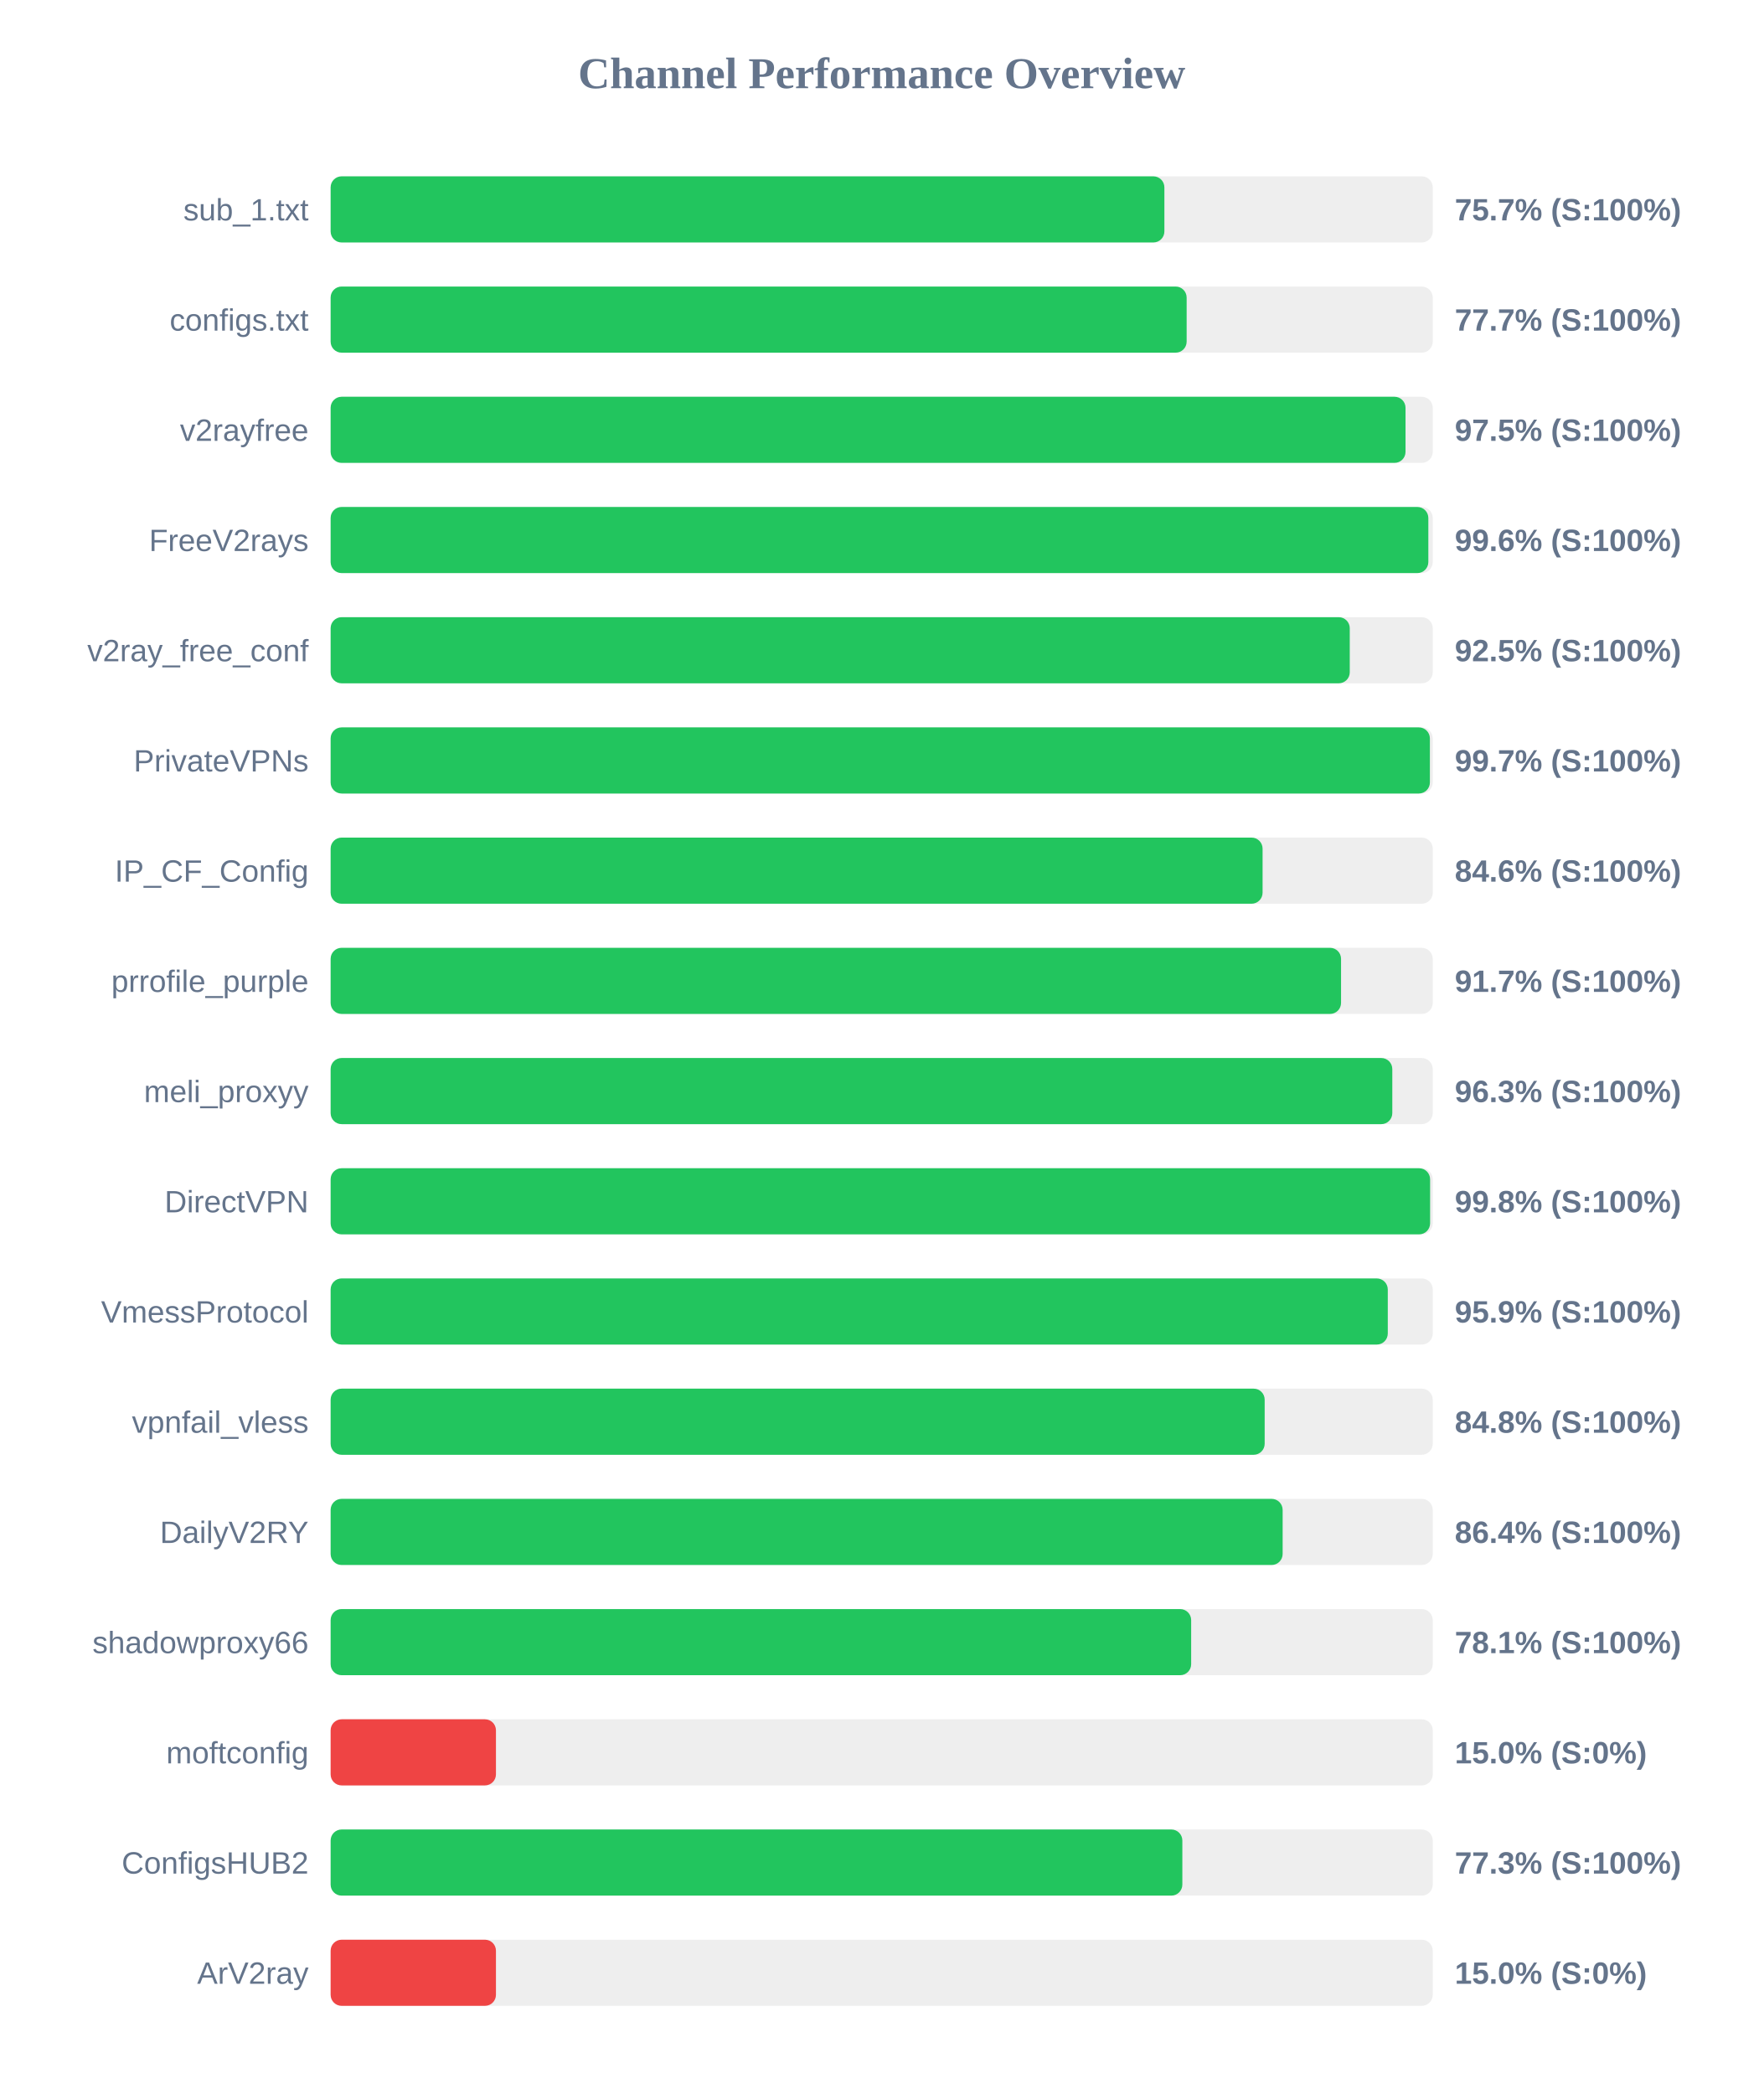
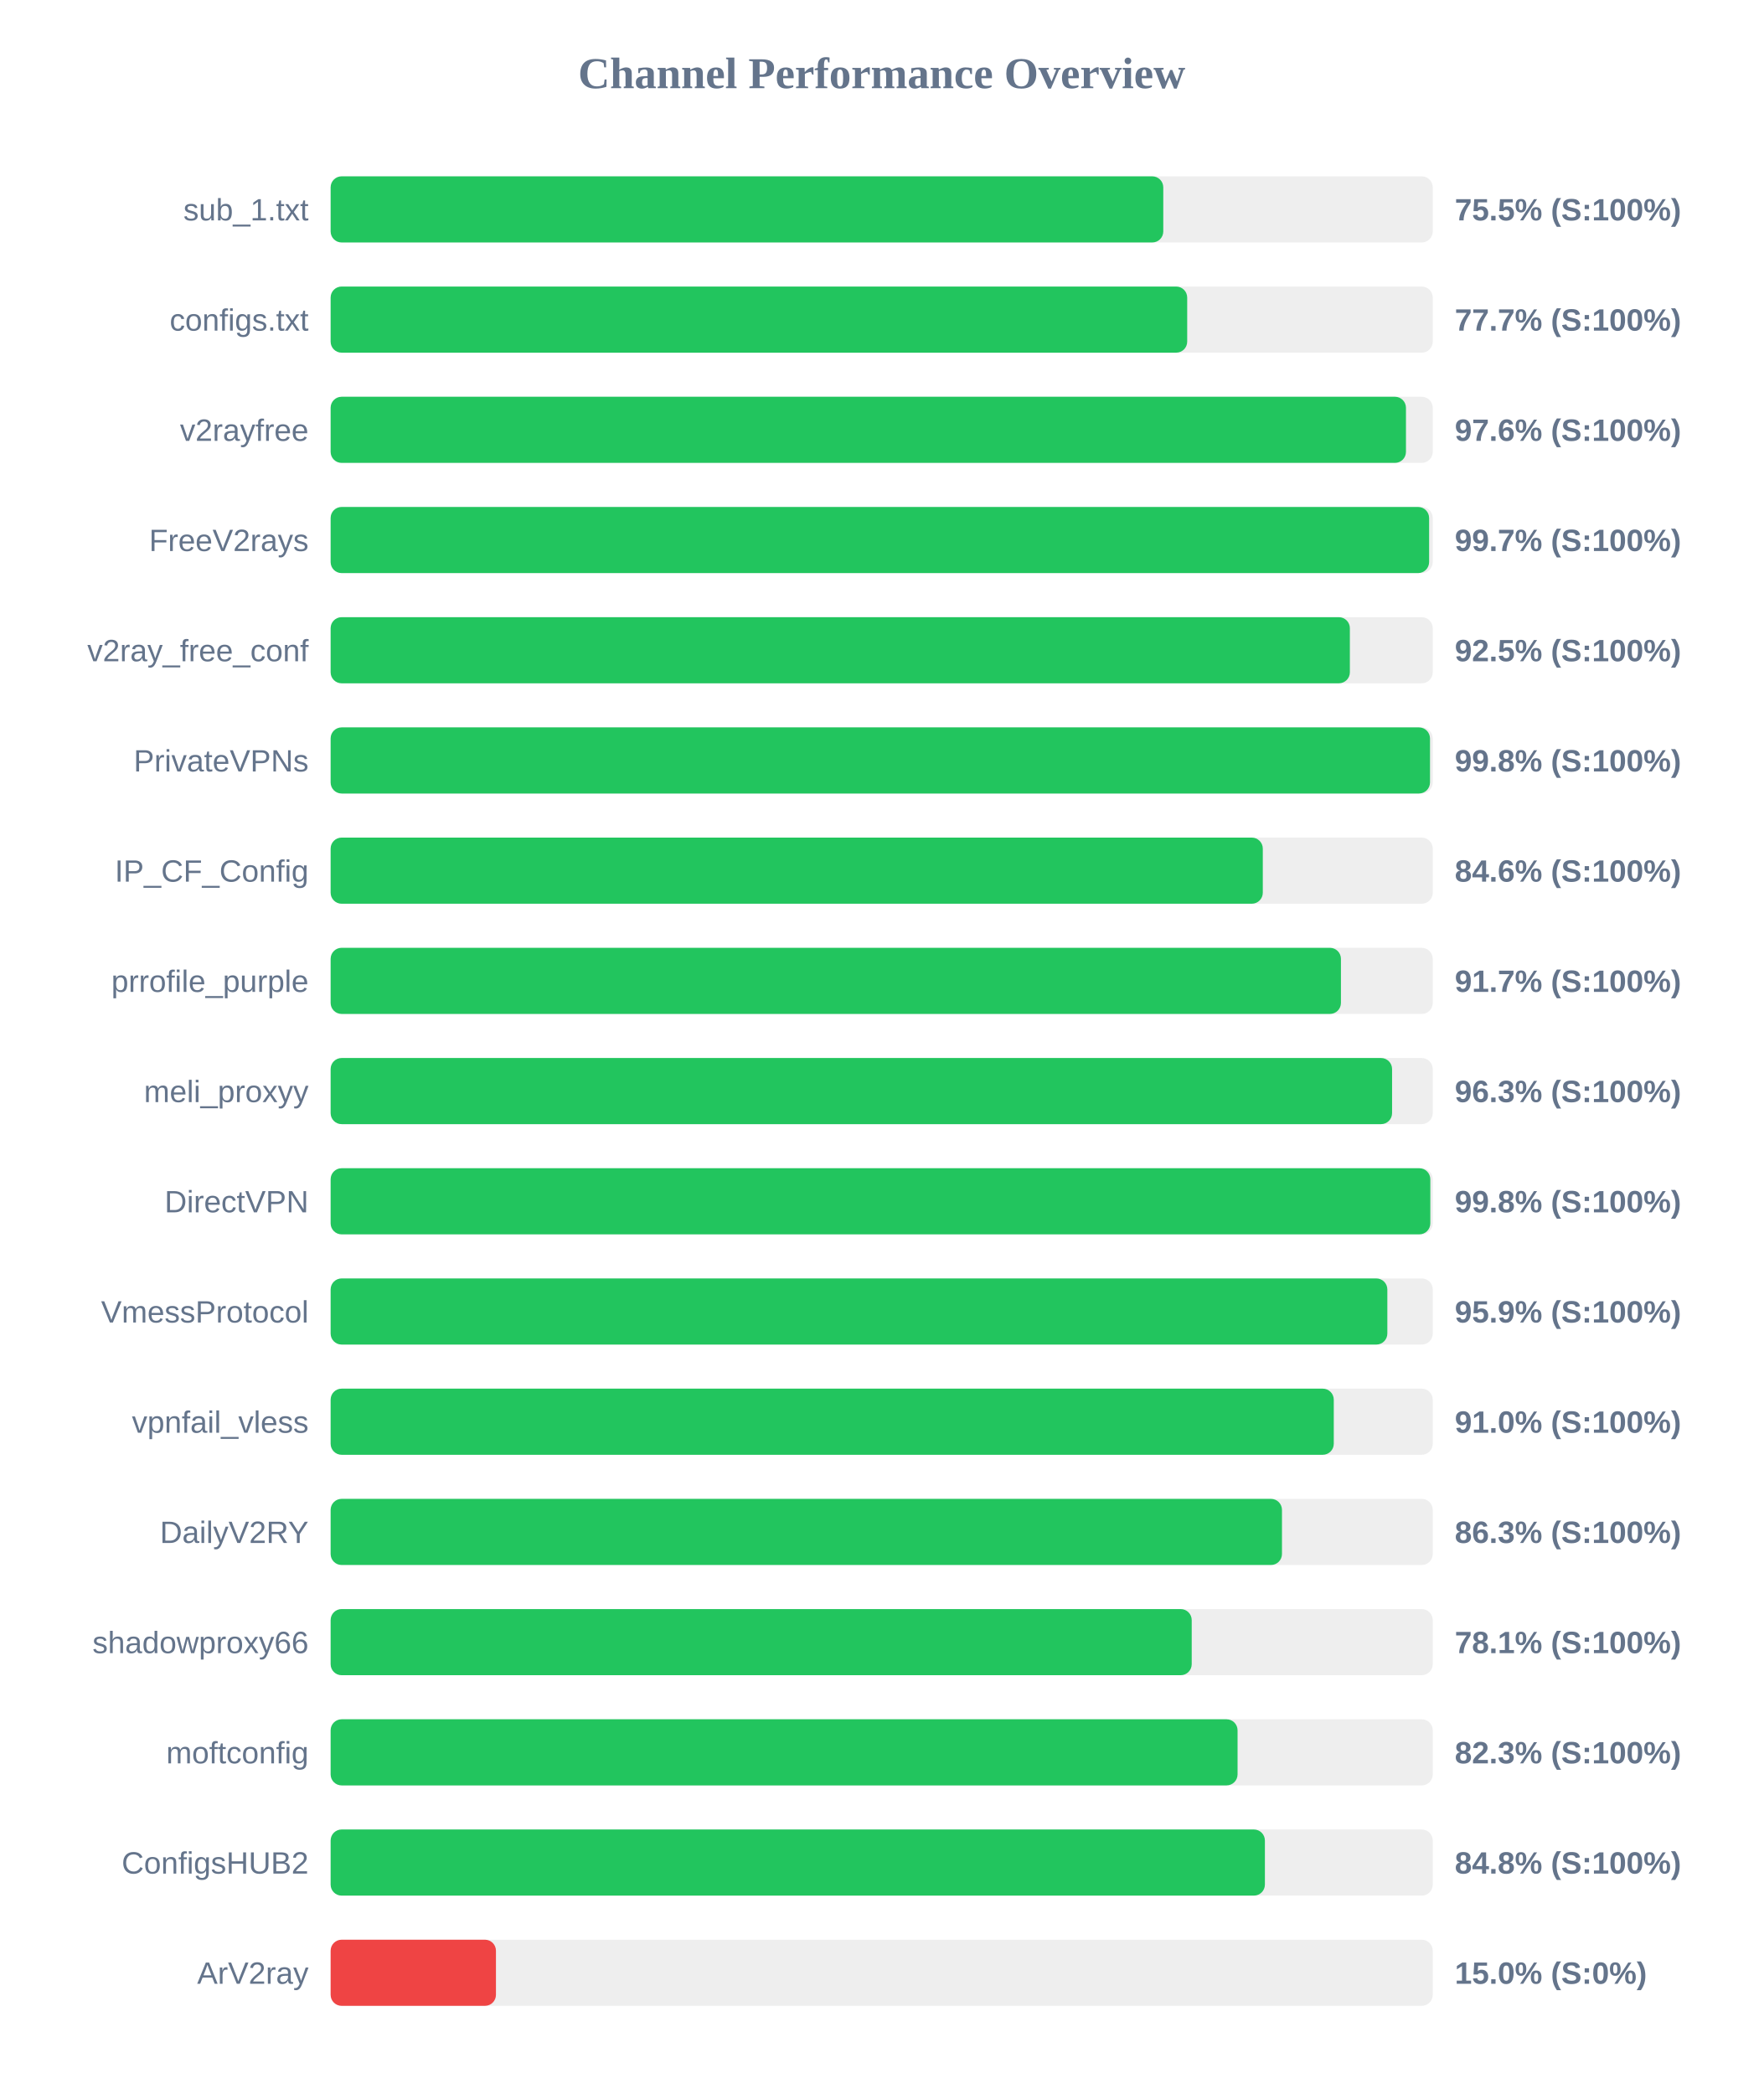
<svg xmlns="http://www.w3.org/2000/svg" width="800" height="950" version="1.1">
  <style>
        .row { font: 14px Arial; fill: #64748b; }
        .score { font: bold 14px Arial; fill: #64748b; }
    </style>
  <text x="400" y="40" text-anchor="middle" font-size="20px" font-weight="bold" fill="#64748b">Channel Performance Overview</text>
  <rect x="150" y="80" width="500" height="30" fill="#eee" rx="5" />
-   <rect x="150" y="80" width="378.25" height="30" fill="#22c55e" rx="5" />
+   <rect x="150" y="80" width="377.75" height="30" fill="#22c55e" rx="5" />
  <text x="140" y="100" text-anchor="end" class="row">sub_1.txt</text>
-   <text x="660" y="100" text-anchor="start" class="score">75.7% (S:100%)</text>
+   <text x="660" y="100" text-anchor="start" class="score">75.5% (S:100%)</text>
  <rect x="150" y="130" width="500" height="30" fill="#eee" rx="5" />
-   <rect x="150" y="130" width="388.35" height="30" fill="#22c55e" rx="5" />
+   <rect x="150" y="130" width="388.6" height="30" fill="#22c55e" rx="5" />
  <text x="140" y="150" text-anchor="end" class="row">configs.txt</text>
  <text x="660" y="150" text-anchor="start" class="score">77.7% (S:100%)</text>
  <rect x="150" y="180" width="500" height="30" fill="#eee" rx="5" />
-   <rect x="150" y="180" width="487.65" height="30" fill="#22c55e" rx="5" />
+   <rect x="150" y="180" width="487.85" height="30" fill="#22c55e" rx="5" />
  <text x="140" y="200" text-anchor="end" class="row">v2rayfree</text>
-   <text x="660" y="200" text-anchor="start" class="score">97.5% (S:100%)</text>
+   <text x="660" y="200" text-anchor="start" class="score">97.6% (S:100%)</text>
  <rect x="150" y="230" width="500" height="30" fill="#eee" rx="5" />
-   <rect x="150" y="230" width="498.0" height="30" fill="#22c55e" rx="5" />
+   <rect x="150" y="230" width="498.35" height="30" fill="#22c55e" rx="5" />
  <text x="140" y="250" text-anchor="end" class="row">FreeV2rays</text>
-   <text x="660" y="250" text-anchor="start" class="score">99.6% (S:100%)</text>
+   <text x="660" y="250" text-anchor="start" class="score">99.7% (S:100%)</text>
  <rect x="150" y="280" width="500" height="30" fill="#eee" rx="5" />
-   <rect x="150" y="280" width="462.35" height="30" fill="#22c55e" rx="5" />
+   <rect x="150" y="280" width="462.4" height="30" fill="#22c55e" rx="5" />
  <text x="140" y="300" text-anchor="end" class="row">v2ray_free_conf</text>
  <text x="660" y="300" text-anchor="start" class="score">92.5% (S:100%)</text>
  <rect x="150" y="330" width="500" height="30" fill="#eee" rx="5" />
-   <rect x="150" y="330" width="498.7" height="30" fill="#22c55e" rx="5" />
+   <rect x="150" y="330" width="498.75" height="30" fill="#22c55e" rx="5" />
  <text x="140" y="350" text-anchor="end" class="row">PrivateVPNs</text>
-   <text x="660" y="350" text-anchor="start" class="score">99.7% (S:100%)</text>
+   <text x="660" y="350" text-anchor="start" class="score">99.8% (S:100%)</text>
  <rect x="150" y="380" width="500" height="30" fill="#eee" rx="5" />
-   <rect x="150" y="380" width="422.8" height="30" fill="#22c55e" rx="5" />
+   <rect x="150" y="380" width="422.9" height="30" fill="#22c55e" rx="5" />
  <text x="140" y="400" text-anchor="end" class="row">IP_CF_Config</text>
  <text x="660" y="400" text-anchor="start" class="score">84.6% (S:100%)</text>
  <rect x="150" y="430" width="500" height="30" fill="#eee" rx="5" />
-   <rect x="150" y="430" width="458.4" height="30" fill="#22c55e" rx="5" />
+   <rect x="150" y="430" width="458.35" height="30" fill="#22c55e" rx="5" />
  <text x="140" y="450" text-anchor="end" class="row">prrofile_purple</text>
  <text x="660" y="450" text-anchor="start" class="score">91.7% (S:100%)</text>
  <rect x="150" y="480" width="500" height="30" fill="#eee" rx="5" />
-   <rect x="150" y="480" width="481.65" height="30" fill="#22c55e" rx="5" />
+   <rect x="150" y="480" width="481.55" height="30" fill="#22c55e" rx="5" />
  <text x="140" y="500" text-anchor="end" class="row">meli_proxyy</text>
  <text x="660" y="500" text-anchor="start" class="score">96.3% (S:100%)</text>
  <rect x="150" y="530" width="500" height="30" fill="#eee" rx="5" />
-   <rect x="150" y="530" width="498.8" height="30" fill="#22c55e" rx="5" />
+   <rect x="150" y="530" width="498.9" height="30" fill="#22c55e" rx="5" />
  <text x="140" y="550" text-anchor="end" class="row">DirectVPN</text>
  <text x="660" y="550" text-anchor="start" class="score">99.8% (S:100%)</text>
  <rect x="150" y="580" width="500" height="30" fill="#eee" rx="5" />
-   <rect x="150" y="580" width="479.6" height="30" fill="#22c55e" rx="5" />
+   <rect x="150" y="580" width="479.4" height="30" fill="#22c55e" rx="5" />
  <text x="140" y="600" text-anchor="end" class="row">VmessProtocol</text>
  <text x="660" y="600" text-anchor="start" class="score">95.9% (S:100%)</text>
  <rect x="150" y="630" width="500" height="30" fill="#eee" rx="5" />
-   <rect x="150" y="630" width="423.75" height="30" fill="#22c55e" rx="5" />
+   <rect x="150" y="630" width="455.1" height="30" fill="#22c55e" rx="5" />
  <text x="140" y="650" text-anchor="end" class="row">vpnfail_vless</text>
-   <text x="660" y="650" text-anchor="start" class="score">84.8% (S:100%)</text>
+   <text x="660" y="650" text-anchor="start" class="score">91.0% (S:100%)</text>
  <rect x="150" y="680" width="500" height="30" fill="#eee" rx="5" />
-   <rect x="150" y="680" width="431.9" height="30" fill="#22c55e" rx="5" />
+   <rect x="150" y="680" width="431.6" height="30" fill="#22c55e" rx="5" />
  <text x="140" y="700" text-anchor="end" class="row">DailyV2RY</text>
-   <text x="660" y="700" text-anchor="start" class="score">86.4% (S:100%)</text>
+   <text x="660" y="700" text-anchor="start" class="score">86.3% (S:100%)</text>
  <rect x="150" y="730" width="500" height="30" fill="#eee" rx="5" />
-   <rect x="150" y="730" width="390.4" height="30" fill="#22c55e" rx="5" />
+   <rect x="150" y="730" width="390.65" height="30" fill="#22c55e" rx="5" />
  <text x="140" y="750" text-anchor="end" class="row">shadowproxy66</text>
  <text x="660" y="750" text-anchor="start" class="score">78.1% (S:100%)</text>
  <rect x="150" y="780" width="500" height="30" fill="#eee" rx="5" />
-   <rect x="150" y="780" width="75.0" height="30" fill="#ef4444" rx="5" />
+   <rect x="150" y="780" width="411.45" height="30" fill="#22c55e" rx="5" />
  <text x="140" y="800" text-anchor="end" class="row">moftconfig</text>
-   <text x="660" y="800" text-anchor="start" class="score">15.0% (S:0%)</text>
+   <text x="660" y="800" text-anchor="start" class="score">82.3% (S:100%)</text>
  <rect x="150" y="830" width="500" height="30" fill="#eee" rx="5" />
-   <rect x="150" y="830" width="386.4" height="30" fill="#22c55e" rx="5" />
+   <rect x="150" y="830" width="423.85" height="30" fill="#22c55e" rx="5" />
  <text x="140" y="850" text-anchor="end" class="row">ConfigsHUB2</text>
-   <text x="660" y="850" text-anchor="start" class="score">77.3% (S:100%)</text>
+   <text x="660" y="850" text-anchor="start" class="score">84.8% (S:100%)</text>
  <rect x="150" y="880" width="500" height="30" fill="#eee" rx="5" />
  <rect x="150" y="880" width="75.0" height="30" fill="#ef4444" rx="5" />
  <text x="140" y="900" text-anchor="end" class="row">ArV2ray</text>
  <text x="660" y="900" text-anchor="start" class="score">15.0% (S:0%)</text>
</svg>
